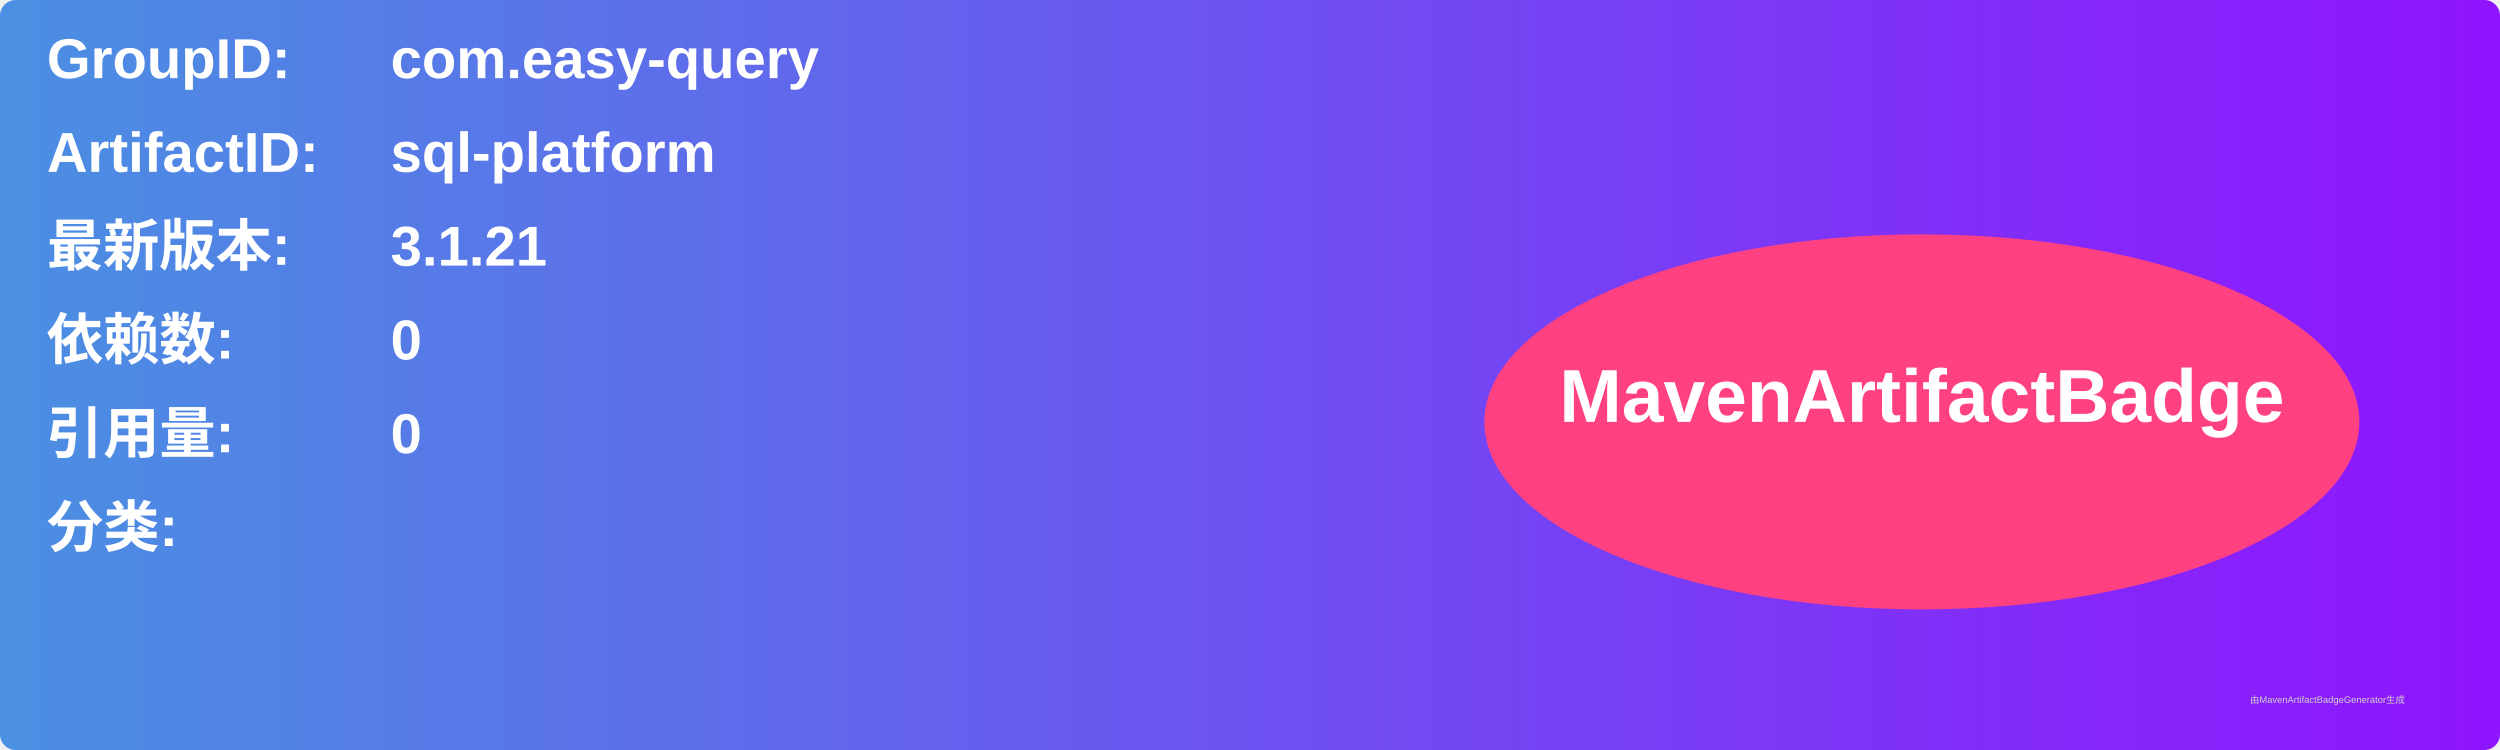
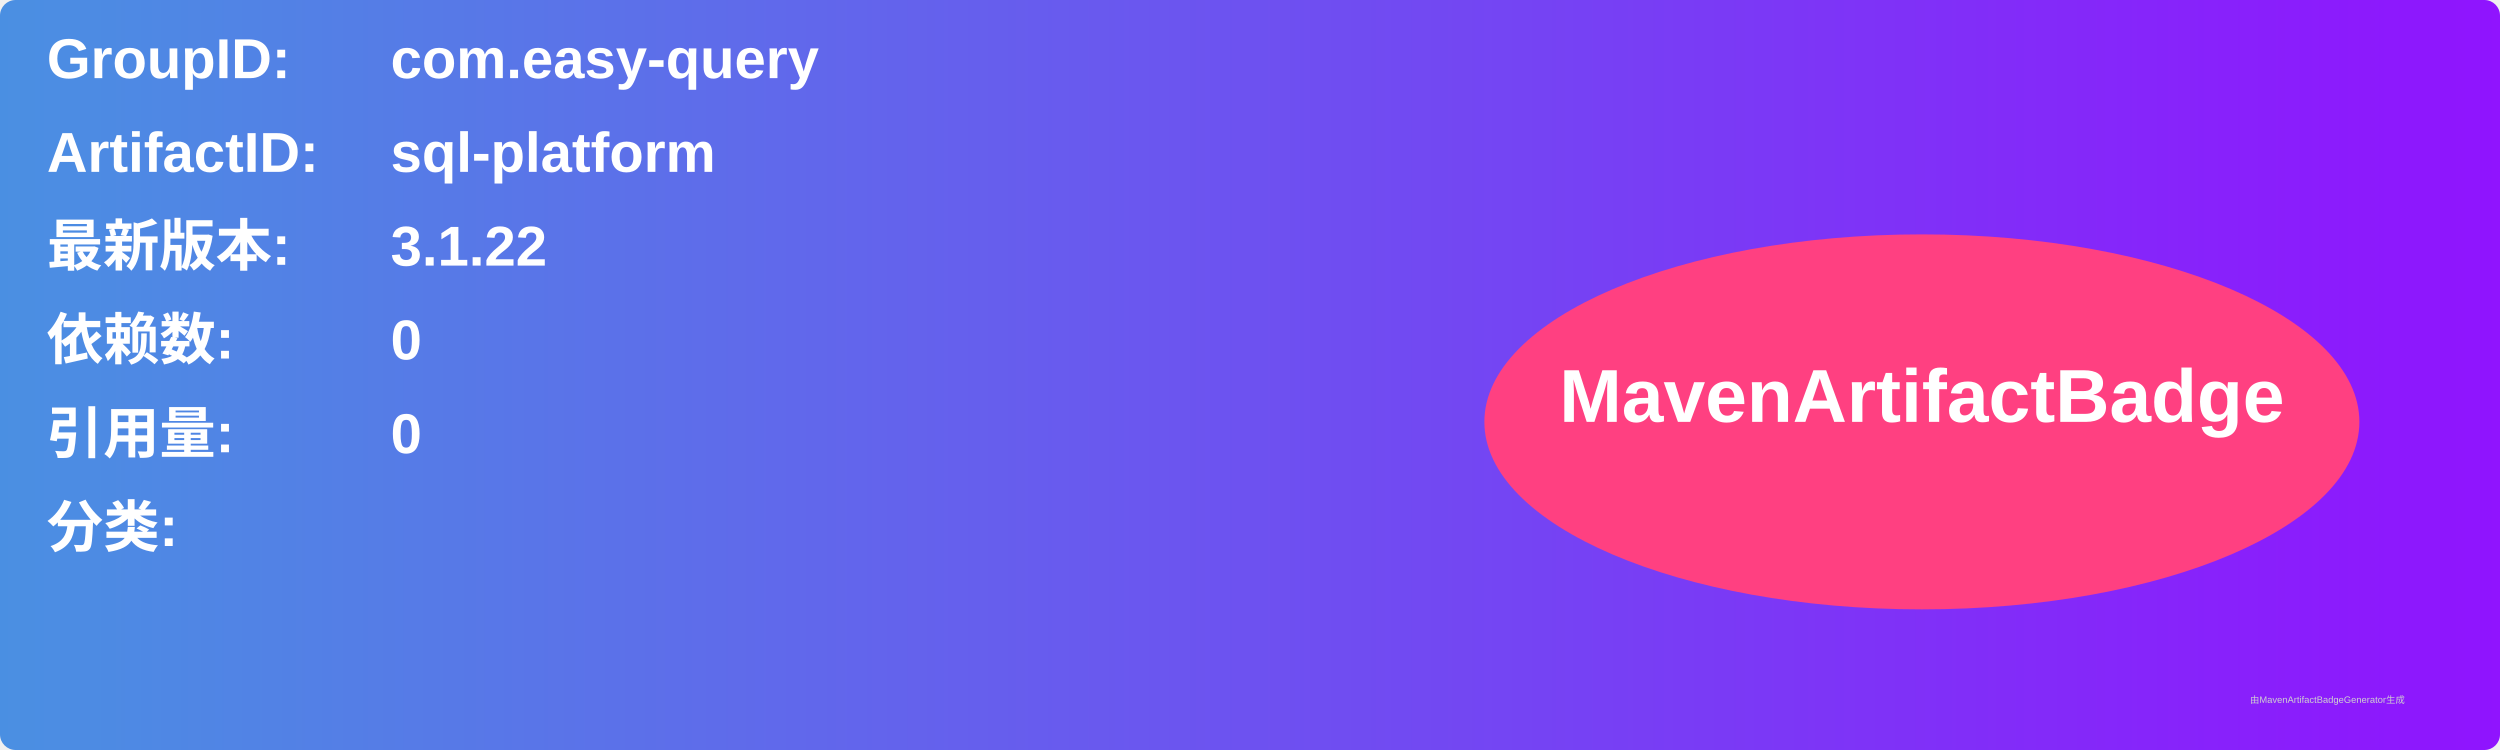
<svg xmlns="http://www.w3.org/2000/svg" width="800" height="240" viewBox="0 0 800 240">
  <linearGradient id="grad" x1="0%" y1="0%" x2="100%" y2="0%">
    <stop offset="0%" stop-color="#4a90e2" />
    <stop offset="100%" stop-color="#9013fe" />
  </linearGradient>
  <rect width="100%" height="100%" rx="5" ry="5" fill="url(#grad)" />
  <g transform="translate(15, 15)">
    <text x="0" y="10" font-family="Arial" font-size="18" fill="white" font-weight="bold" width="260">GroupID:</text>
    <text x="110" y="10" font-family="Arial" font-size="18" fill="white" font-weight="bold" width="460">com.easy-query</text>
    <text x="0" y="40" font-family="Arial" font-size="18" fill="white" font-weight="bold" width="260">ArtifactID:</text>
    <text x="110" y="40" font-family="Arial" font-size="18" fill="white" font-weight="bold" width="460">sql-platform</text>
    <text x="0" y="70" font-family="Arial" font-size="18" fill="white" font-weight="bold">最新版本:</text>
    <text x="110" y="70" font-family="Arial" font-size="18" fill="white" font-weight="bold">
-       <tspan font-weight="bold">3.1.21</tspan>
+       <tspan font-weight="bold">3.1.22</tspan>
    </text>
    <text x="0" y="100" font-family="Arial" font-size="18" fill="white" font-weight="bold">依赖数: </text>
    <text x="110" y="100" font-family="Arial" font-size="18" fill="white">
      <tspan font-weight="bold">0</tspan>
    </text>
    <text x="0" y="130" font-family="Arial" font-size="18" fill="white" font-weight="bold">引用量: </text>
    <text x="110" y="130" font-family="Arial" font-size="18" fill="white">
      <tspan font-weight="bold">0</tspan>
    </text>
    <text x="0" y="160" font-family="Arial" font-size="18" fill="white" font-weight="bold">分类:</text>
    <text x="10" y="190" font-family="Arial" font-size="10" fill="white">
      <tspan font-weight="bold" />
    </text>
    <ellipse cx="600" cy="120" rx="140" ry="60" fill="#ff4081" />
    <text x="600" y="120" text-anchor="middle" font-family="Arial" font-size="24" fill="white" font-weight="bold">MavenArtifactBadge</text>
  </g>
  <text x="720" y="225" font-family="Arial" font-size="3" fill="#d0d0d0">由MavenArtifactBadgeGenerator生成</text>
</svg>
